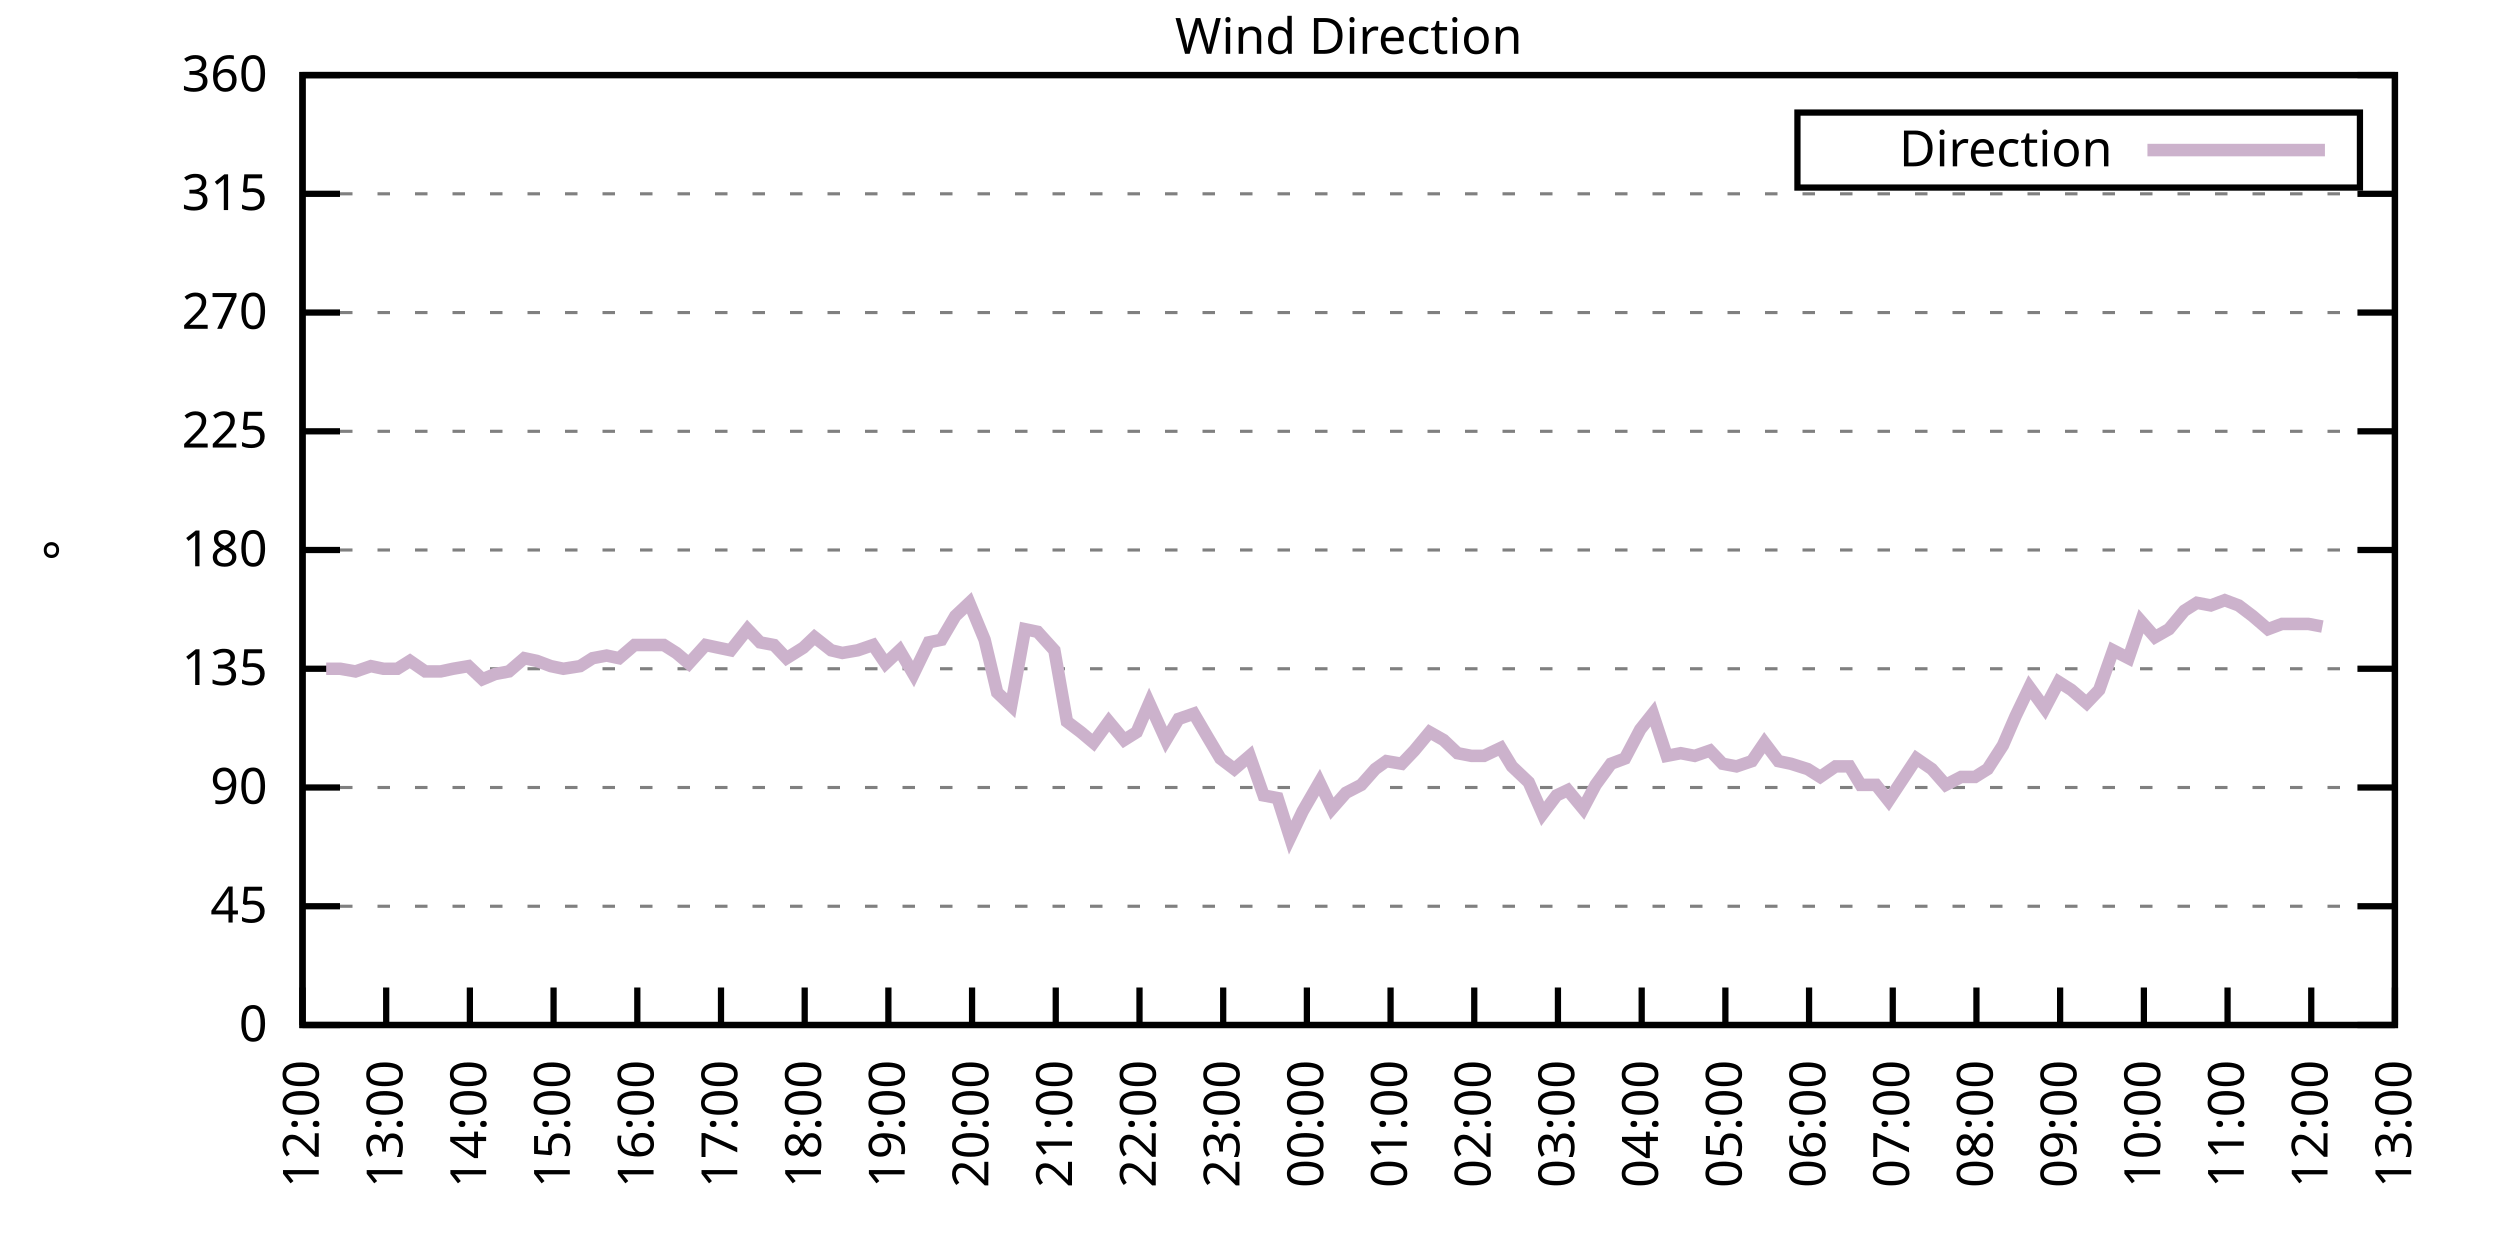
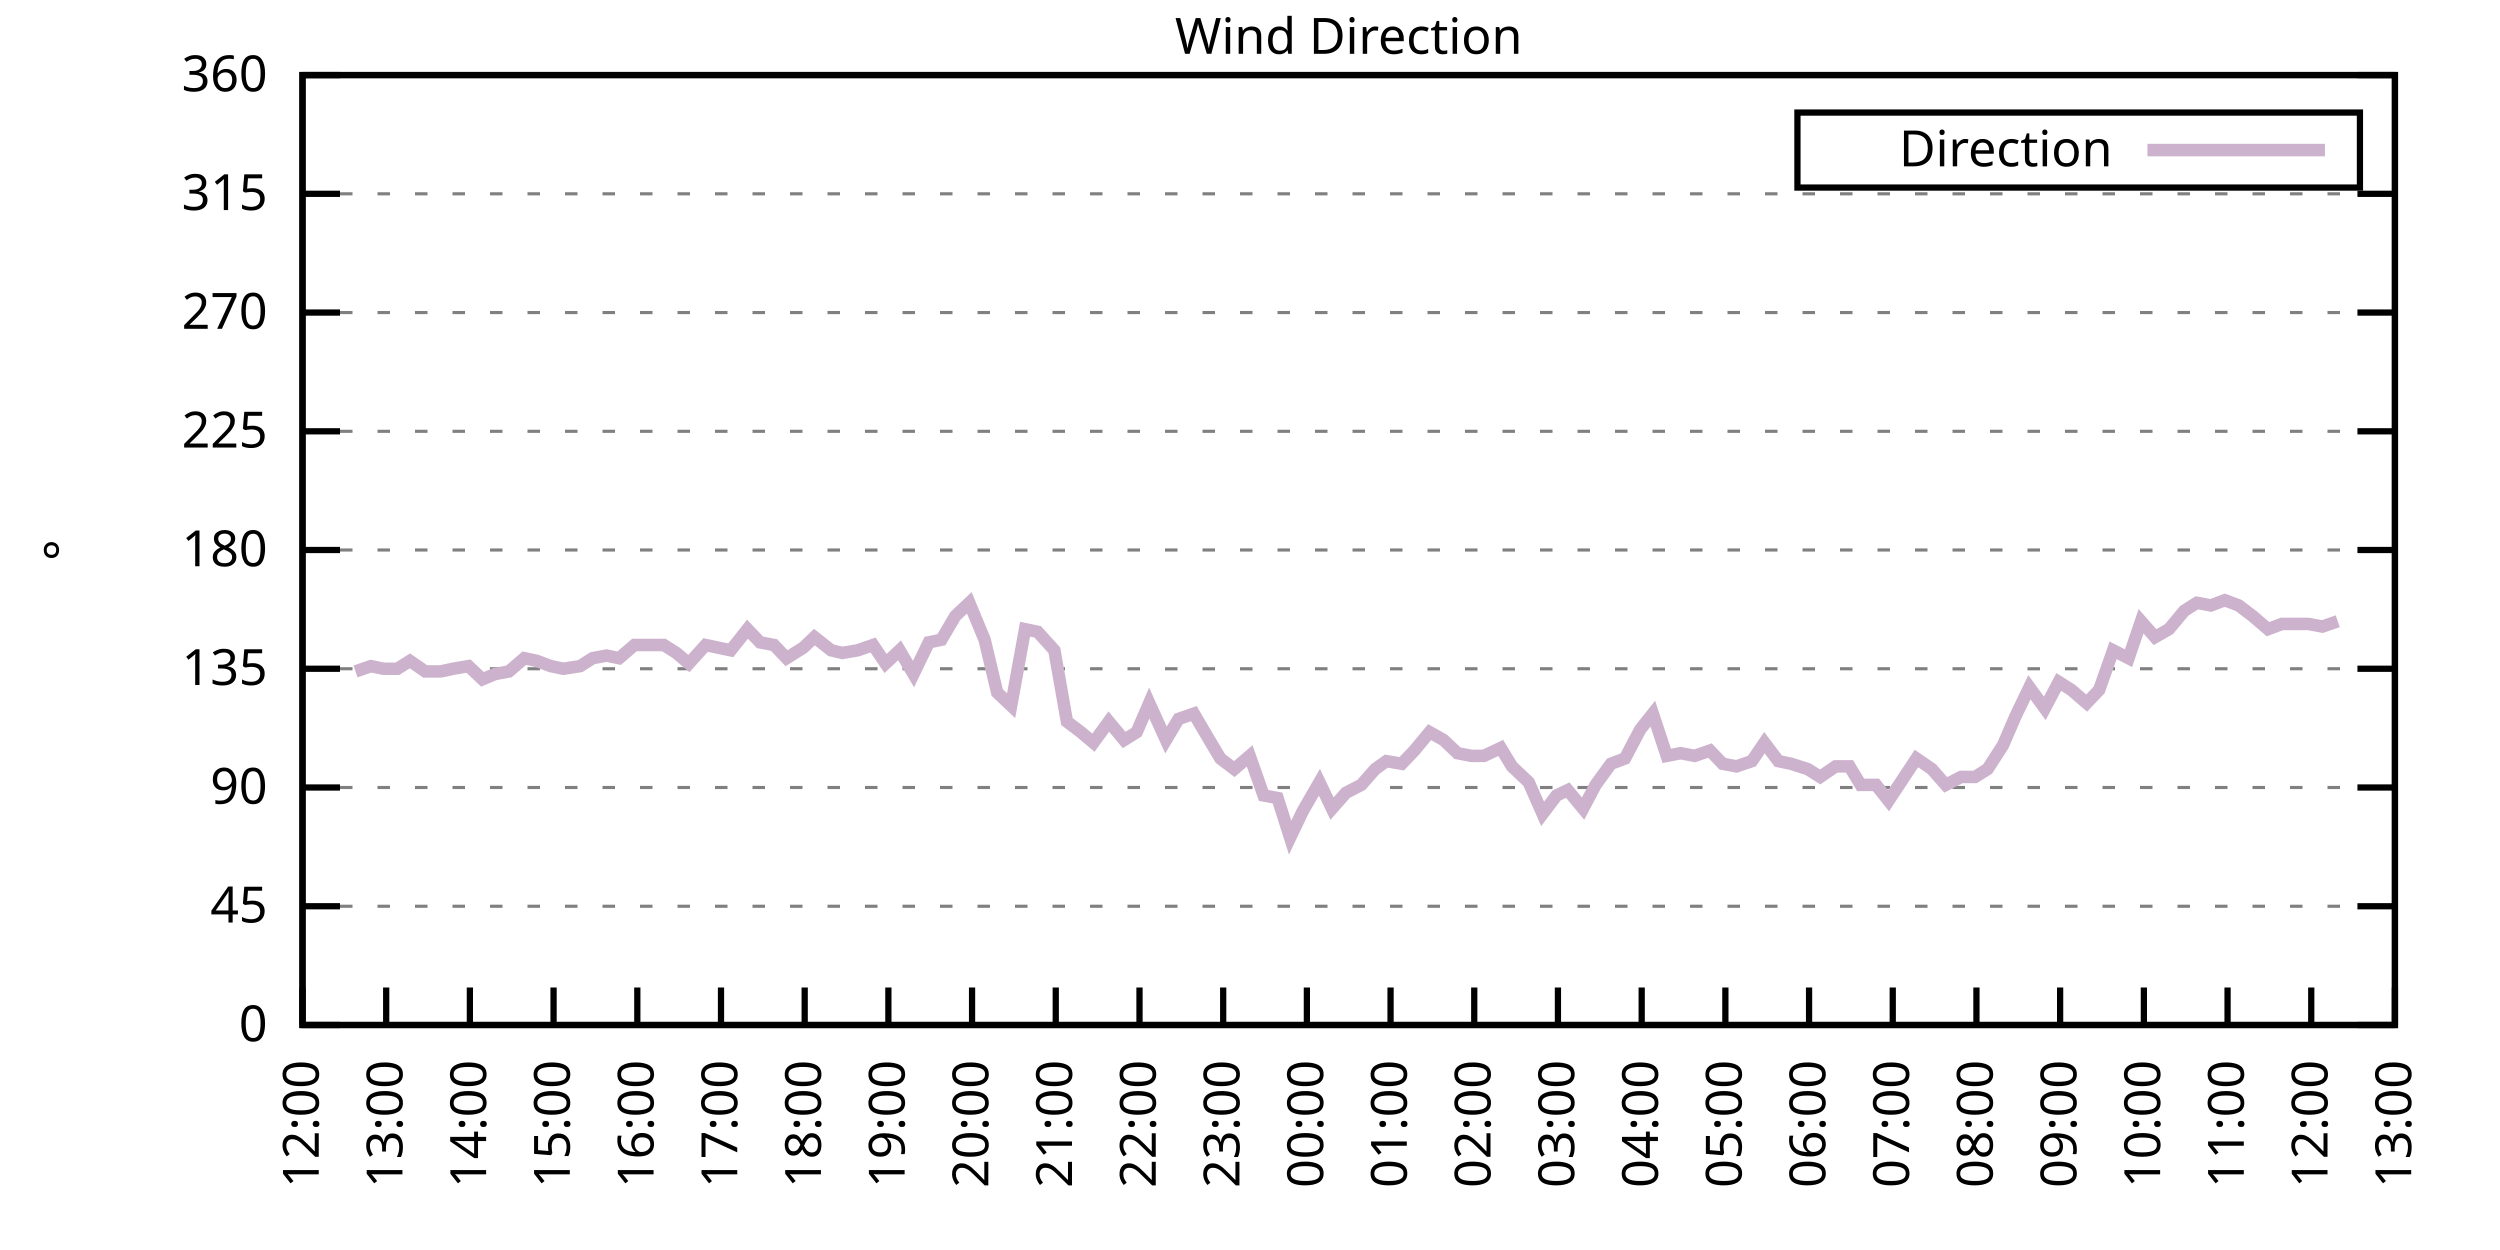
<svg xmlns="http://www.w3.org/2000/svg" xmlns:xlink="http://www.w3.org/1999/xlink" width="400" height="200" viewBox="0 0 400 200">
  <g id="gnuplot_canvas">
    <rect x="0" y="0" width="400" height="200" fill="none" />
    <defs>
      <circle id="gpDot" r="0.5" stroke-width="0.5" stroke="currentColor" />
      <path id="gpPt0" stroke-width="0.333" stroke="currentColor" d="M-1,0 h2 M0,-1 v2" />
      <path id="gpPt1" stroke-width="0.333" stroke="currentColor" d="M-1,-1 L1,1 M1,-1 L-1,1" />
      <path id="gpPt2" stroke-width="0.333" stroke="currentColor" d="M-1,0 L1,0 M0,-1 L0,1 M-1,-1 L1,1 M-1,1 L1,-1" />
      <rect id="gpPt3" stroke-width="0.333" stroke="currentColor" x="-1" y="-1" width="2" height="2" />
      <rect id="gpPt4" stroke-width="0.333" stroke="currentColor" fill="currentColor" x="-1" y="-1" width="2" height="2" />
      <circle id="gpPt5" stroke-width="0.333" stroke="currentColor" cx="0" cy="0" r="1" />
      <use xlink:href="#gpPt5" id="gpPt6" fill="currentColor" stroke="none" />
      <path id="gpPt7" stroke-width="0.333" stroke="currentColor" d="M0,-1.33 L-1.33,0.67 L1.33,0.67 z" />
      <use xlink:href="#gpPt7" id="gpPt8" fill="currentColor" stroke="none" />
      <use xlink:href="#gpPt7" id="gpPt9" stroke="currentColor" transform="rotate(180)" />
      <use xlink:href="#gpPt9" id="gpPt10" fill="currentColor" stroke="none" />
      <use xlink:href="#gpPt3" id="gpPt11" stroke="currentColor" transform="rotate(45)" />
      <use xlink:href="#gpPt11" id="gpPt12" fill="currentColor" stroke="none" />
      <path id="gpPt13" stroke-width="0.333" stroke="currentColor" d="M0,1.330 L1.265,0.411 L0.782,-1.067 L-0.782,-1.076 L-1.265,0.411 z" />
      <use xlink:href="#gpPt13" id="gpPt14" fill="currentColor" stroke="none" />
      <filter id="textbox" filterUnits="objectBoundingBox" x="0" y="0" height="1" width="1">
        <feFlood flood-color="white" flood-opacity="1" result="bgnd" />
        <feComposite in="SourceGraphic" in2="bgnd" operator="atop" />
      </filter>
      <filter id="greybox" filterUnits="objectBoundingBox" x="0" y="0" height="1" width="1">
        <feFlood flood-color="lightgrey" flood-opacity="1" result="grey" />
        <feComposite in="SourceGraphic" in2="grey" operator="atop" />
      </filter>
    </defs>
    <g fill="none" color="white" stroke="currentColor" stroke-width="1.00" stroke-linecap="butt" stroke-linejoin="miter">
</g>
    <g fill="none" color="black" stroke="currentColor" stroke-width="1.00" stroke-linecap="butt" stroke-linejoin="miter">
      <g stroke="none" shape-rendering="crispEdges">
        <polygon fill="rgb(255, 255, 255)" points="48.40,164.00 383.18,164.00 383.18,12.02 48.40,12.02 " />
      </g>
    </g>
    <g fill="none" color="black" stroke="currentColor" stroke-width="1.00" stroke-linecap="butt" stroke-linejoin="miter">
</g>
    <g fill="none" color="black" stroke="black" stroke-width="0.50" stroke-linecap="butt" stroke-linejoin="miter">
</g>
    <g fill="none" color="gray" stroke="currentColor" stroke-width="0.50" stroke-linecap="butt" stroke-linejoin="miter">
      <path stroke="gray" stroke-dasharray="2,4" class="gridline" d="M48.40,164.00 L383.19,164.00  " />
    </g>
    <g fill="none" color="gray" stroke="gray" stroke-width="1.00" stroke-linecap="butt" stroke-linejoin="miter">
</g>
    <g fill="none" color="black" stroke="currentColor" stroke-width="1.00" stroke-linecap="butt" stroke-linejoin="miter">
      <path stroke="black" d="M48.40,164.00 L54.40,164.00 M383.19,164.00 L377.19,164.00  " />
      <g transform="translate(42.80,166.60)" stroke="none" fill="black" font-family="Sans" font-size="8.00" text-anchor="end">
        <text>
          <tspan font-family="Sans"> 0</tspan>
        </text>
      </g>
    </g>
    <g fill="none" color="black" stroke="currentColor" stroke-width="1.00" stroke-linecap="butt" stroke-linejoin="miter">
</g>
    <g fill="none" color="black" stroke="black" stroke-width="0.50" stroke-linecap="butt" stroke-linejoin="miter">
</g>
    <g fill="none" color="gray" stroke="currentColor" stroke-width="0.50" stroke-linecap="butt" stroke-linejoin="miter">
      <path stroke="gray" stroke-dasharray="2,4" class="gridline" d="M48.40,145.00 L383.19,145.00  " />
    </g>
    <g fill="none" color="gray" stroke="gray" stroke-width="1.00" stroke-linecap="butt" stroke-linejoin="miter">
</g>
    <g fill="none" color="black" stroke="currentColor" stroke-width="1.00" stroke-linecap="butt" stroke-linejoin="miter">
      <path stroke="black" d="M48.40,145.00 L54.40,145.00 M383.19,145.00 L377.19,145.00  " />
      <g transform="translate(42.80,147.60)" stroke="none" fill="black" font-family="Sans" font-size="8.00" text-anchor="end">
        <text>
          <tspan font-family="Sans"> 45</tspan>
        </text>
      </g>
    </g>
    <g fill="none" color="black" stroke="currentColor" stroke-width="1.00" stroke-linecap="butt" stroke-linejoin="miter">
</g>
    <g fill="none" color="black" stroke="black" stroke-width="0.50" stroke-linecap="butt" stroke-linejoin="miter">
</g>
    <g fill="none" color="gray" stroke="currentColor" stroke-width="0.50" stroke-linecap="butt" stroke-linejoin="miter">
      <path stroke="gray" stroke-dasharray="2,4" class="gridline" d="M48.40,126.00 L383.19,126.00  " />
    </g>
    <g fill="none" color="gray" stroke="gray" stroke-width="1.00" stroke-linecap="butt" stroke-linejoin="miter">
</g>
    <g fill="none" color="black" stroke="currentColor" stroke-width="1.00" stroke-linecap="butt" stroke-linejoin="miter">
      <path stroke="black" d="M48.40,126.00 L54.40,126.00 M383.19,126.00 L377.19,126.00  " />
      <g transform="translate(42.80,128.60)" stroke="none" fill="black" font-family="Sans" font-size="8.00" text-anchor="end">
        <text>
          <tspan font-family="Sans"> 90</tspan>
        </text>
      </g>
    </g>
    <g fill="none" color="black" stroke="currentColor" stroke-width="1.00" stroke-linecap="butt" stroke-linejoin="miter">
</g>
    <g fill="none" color="black" stroke="black" stroke-width="0.50" stroke-linecap="butt" stroke-linejoin="miter">
</g>
    <g fill="none" color="gray" stroke="currentColor" stroke-width="0.50" stroke-linecap="butt" stroke-linejoin="miter">
      <path stroke="gray" stroke-dasharray="2,4" class="gridline" d="M48.40,107.00 L383.19,107.00  " />
    </g>
    <g fill="none" color="gray" stroke="gray" stroke-width="1.00" stroke-linecap="butt" stroke-linejoin="miter">
</g>
    <g fill="none" color="black" stroke="currentColor" stroke-width="1.00" stroke-linecap="butt" stroke-linejoin="miter">
      <path stroke="black" d="M48.40,107.00 L54.40,107.00 M383.19,107.00 L377.19,107.00  " />
      <g transform="translate(42.80,109.60)" stroke="none" fill="black" font-family="Sans" font-size="8.00" text-anchor="end">
        <text>
          <tspan font-family="Sans"> 135</tspan>
        </text>
      </g>
    </g>
    <g fill="none" color="black" stroke="currentColor" stroke-width="1.00" stroke-linecap="butt" stroke-linejoin="miter">
</g>
    <g fill="none" color="black" stroke="black" stroke-width="0.50" stroke-linecap="butt" stroke-linejoin="miter">
</g>
    <g fill="none" color="gray" stroke="currentColor" stroke-width="0.50" stroke-linecap="butt" stroke-linejoin="miter">
      <path stroke="gray" stroke-dasharray="2,4" class="gridline" d="M48.40,88.00 L383.19,88.00  " />
    </g>
    <g fill="none" color="gray" stroke="gray" stroke-width="1.00" stroke-linecap="butt" stroke-linejoin="miter">
</g>
    <g fill="none" color="black" stroke="currentColor" stroke-width="1.00" stroke-linecap="butt" stroke-linejoin="miter">
      <path stroke="black" d="M48.40,88.00 L54.40,88.00 M383.19,88.00 L377.19,88.00  " />
      <g transform="translate(42.80,90.60)" stroke="none" fill="black" font-family="Sans" font-size="8.00" text-anchor="end">
        <text>
          <tspan font-family="Sans"> 180</tspan>
        </text>
      </g>
    </g>
    <g fill="none" color="black" stroke="currentColor" stroke-width="1.00" stroke-linecap="butt" stroke-linejoin="miter">
</g>
    <g fill="none" color="black" stroke="black" stroke-width="0.50" stroke-linecap="butt" stroke-linejoin="miter">
</g>
    <g fill="none" color="gray" stroke="currentColor" stroke-width="0.50" stroke-linecap="butt" stroke-linejoin="miter">
      <path stroke="gray" stroke-dasharray="2,4" class="gridline" d="M48.40,69.01 L383.19,69.01  " />
    </g>
    <g fill="none" color="gray" stroke="gray" stroke-width="1.00" stroke-linecap="butt" stroke-linejoin="miter">
</g>
    <g fill="none" color="black" stroke="currentColor" stroke-width="1.00" stroke-linecap="butt" stroke-linejoin="miter">
      <path stroke="black" d="M48.40,69.01 L54.40,69.01 M383.19,69.01 L377.19,69.01  " />
      <g transform="translate(42.80,71.61)" stroke="none" fill="black" font-family="Sans" font-size="8.00" text-anchor="end">
        <text>
          <tspan font-family="Sans"> 225</tspan>
        </text>
      </g>
    </g>
    <g fill="none" color="black" stroke="currentColor" stroke-width="1.00" stroke-linecap="butt" stroke-linejoin="miter">
</g>
    <g fill="none" color="black" stroke="black" stroke-width="0.50" stroke-linecap="butt" stroke-linejoin="miter">
</g>
    <g fill="none" color="gray" stroke="currentColor" stroke-width="0.50" stroke-linecap="butt" stroke-linejoin="miter">
      <path stroke="gray" stroke-dasharray="2,4" class="gridline" d="M48.40,50.01 L383.19,50.01  " />
    </g>
    <g fill="none" color="gray" stroke="gray" stroke-width="1.00" stroke-linecap="butt" stroke-linejoin="miter">
</g>
    <g fill="none" color="black" stroke="currentColor" stroke-width="1.00" stroke-linecap="butt" stroke-linejoin="miter">
      <path stroke="black" d="M48.40,50.01 L54.40,50.01 M383.19,50.01 L377.19,50.01  " />
      <g transform="translate(42.80,52.61)" stroke="none" fill="black" font-family="Sans" font-size="8.00" text-anchor="end">
        <text>
          <tspan font-family="Sans"> 270</tspan>
        </text>
      </g>
    </g>
    <g fill="none" color="black" stroke="currentColor" stroke-width="1.00" stroke-linecap="butt" stroke-linejoin="miter">
</g>
    <g fill="none" color="black" stroke="black" stroke-width="0.50" stroke-linecap="butt" stroke-linejoin="miter">
</g>
    <g fill="none" color="gray" stroke="currentColor" stroke-width="0.50" stroke-linecap="butt" stroke-linejoin="miter">
      <path stroke="gray" stroke-dasharray="2,4" class="gridline" d="M48.40,31.01 L383.19,31.01  " />
    </g>
    <g fill="none" color="gray" stroke="gray" stroke-width="1.00" stroke-linecap="butt" stroke-linejoin="miter">
</g>
    <g fill="none" color="black" stroke="currentColor" stroke-width="1.00" stroke-linecap="butt" stroke-linejoin="miter">
      <path stroke="black" d="M48.40,31.01 L54.40,31.01 M383.19,31.01 L377.19,31.01  " />
      <g transform="translate(42.80,33.61)" stroke="none" fill="black" font-family="Sans" font-size="8.00" text-anchor="end">
        <text>
          <tspan font-family="Sans"> 315</tspan>
        </text>
      </g>
    </g>
    <g fill="none" color="black" stroke="currentColor" stroke-width="1.00" stroke-linecap="butt" stroke-linejoin="miter">
</g>
    <g fill="none" color="black" stroke="black" stroke-width="0.50" stroke-linecap="butt" stroke-linejoin="miter">
</g>
    <g fill="none" color="gray" stroke="currentColor" stroke-width="0.50" stroke-linecap="butt" stroke-linejoin="miter">
      <path stroke="gray" stroke-dasharray="2,4" class="gridline" d="M48.40,12.01 L383.19,12.01  " />
    </g>
    <g fill="none" color="gray" stroke="gray" stroke-width="1.00" stroke-linecap="butt" stroke-linejoin="miter">
</g>
    <g fill="none" color="black" stroke="currentColor" stroke-width="1.00" stroke-linecap="butt" stroke-linejoin="miter">
      <path stroke="black" d="M48.40,12.01 L54.40,12.01 M383.19,12.01 L377.19,12.01  " />
      <g transform="translate(42.80,14.61)" stroke="none" fill="black" font-family="Sans" font-size="8.00" text-anchor="end">
        <text>
          <tspan font-family="Sans"> 360</tspan>
        </text>
      </g>
    </g>
    <g fill="none" color="black" stroke="currentColor" stroke-width="1.00" stroke-linecap="butt" stroke-linejoin="miter">
      <path stroke="black" d="M48.40,164.00 L48.40,158.00  " />
      <g transform="translate(51.00,169.60) rotate(270.00)" stroke="none" fill="black" font-family="Sans" font-size="8.00" text-anchor="end">
        <text>
          <tspan font-family="Sans">12:00</tspan>
        </text>
      </g>
    </g>
    <g fill="none" color="black" stroke="currentColor" stroke-width="1.00" stroke-linecap="butt" stroke-linejoin="miter">
      <path stroke="black" d="M61.79,164.00 L61.79,158.00  " />
      <g transform="translate(64.39,169.60) rotate(270.00)" stroke="none" fill="black" font-family="Sans" font-size="8.00" text-anchor="end">
        <text>
          <tspan font-family="Sans">13:00</tspan>
        </text>
      </g>
    </g>
    <g fill="none" color="black" stroke="currentColor" stroke-width="1.00" stroke-linecap="butt" stroke-linejoin="miter">
      <path stroke="black" d="M75.18,164.00 L75.18,158.00  " />
      <g transform="translate(77.78,169.60) rotate(270.00)" stroke="none" fill="black" font-family="Sans" font-size="8.00" text-anchor="end">
        <text>
          <tspan font-family="Sans">14:00</tspan>
        </text>
      </g>
    </g>
    <g fill="none" color="black" stroke="currentColor" stroke-width="1.00" stroke-linecap="butt" stroke-linejoin="miter">
      <path stroke="black" d="M88.57,164.00 L88.57,158.00  " />
      <g transform="translate(91.17,169.60) rotate(270.00)" stroke="none" fill="black" font-family="Sans" font-size="8.00" text-anchor="end">
        <text>
          <tspan font-family="Sans">15:00</tspan>
        </text>
      </g>
    </g>
    <g fill="none" color="black" stroke="currentColor" stroke-width="1.00" stroke-linecap="butt" stroke-linejoin="miter">
      <path stroke="black" d="M101.97,164.00 L101.97,158.00  " />
      <g transform="translate(104.57,169.60) rotate(270.00)" stroke="none" fill="black" font-family="Sans" font-size="8.00" text-anchor="end">
        <text>
          <tspan font-family="Sans">16:00</tspan>
        </text>
      </g>
    </g>
    <g fill="none" color="black" stroke="currentColor" stroke-width="1.00" stroke-linecap="butt" stroke-linejoin="miter">
      <path stroke="black" d="M115.36,164.00 L115.36,158.00  " />
      <g transform="translate(117.96,169.60) rotate(270.00)" stroke="none" fill="black" font-family="Sans" font-size="8.00" text-anchor="end">
        <text>
          <tspan font-family="Sans">17:00</tspan>
        </text>
      </g>
    </g>
    <g fill="none" color="black" stroke="currentColor" stroke-width="1.00" stroke-linecap="butt" stroke-linejoin="miter">
      <path stroke="black" d="M128.75,164.00 L128.75,158.00  " />
      <g transform="translate(131.35,169.60) rotate(270.00)" stroke="none" fill="black" font-family="Sans" font-size="8.00" text-anchor="end">
        <text>
          <tspan font-family="Sans">18:00</tspan>
        </text>
      </g>
    </g>
    <g fill="none" color="black" stroke="currentColor" stroke-width="1.00" stroke-linecap="butt" stroke-linejoin="miter">
      <path stroke="black" d="M142.14,164.00 L142.14,158.00  " />
      <g transform="translate(144.74,169.60) rotate(270.00)" stroke="none" fill="black" font-family="Sans" font-size="8.00" text-anchor="end">
        <text>
          <tspan font-family="Sans">19:00</tspan>
        </text>
      </g>
    </g>
    <g fill="none" color="black" stroke="currentColor" stroke-width="1.00" stroke-linecap="butt" stroke-linejoin="miter">
      <path stroke="black" d="M155.53,164.00 L155.53,158.00  " />
      <g transform="translate(158.13,169.60) rotate(270.00)" stroke="none" fill="black" font-family="Sans" font-size="8.00" text-anchor="end">
        <text>
          <tspan font-family="Sans">20:00</tspan>
        </text>
      </g>
    </g>
    <g fill="none" color="black" stroke="currentColor" stroke-width="1.00" stroke-linecap="butt" stroke-linejoin="miter">
      <path stroke="black" d="M168.92,164.00 L168.92,158.00  " />
      <g transform="translate(171.52,169.60) rotate(270.00)" stroke="none" fill="black" font-family="Sans" font-size="8.00" text-anchor="end">
        <text>
          <tspan font-family="Sans">21:00</tspan>
        </text>
      </g>
    </g>
    <g fill="none" color="black" stroke="currentColor" stroke-width="1.00" stroke-linecap="butt" stroke-linejoin="miter">
      <path stroke="black" d="M182.32,164.00 L182.32,158.00  " />
      <g transform="translate(184.92,169.60) rotate(270.00)" stroke="none" fill="black" font-family="Sans" font-size="8.00" text-anchor="end">
        <text>
          <tspan font-family="Sans">22:00</tspan>
        </text>
      </g>
    </g>
    <g fill="none" color="black" stroke="currentColor" stroke-width="1.00" stroke-linecap="butt" stroke-linejoin="miter">
      <path stroke="black" d="M195.71,164.00 L195.71,158.00  " />
      <g transform="translate(198.31,169.60) rotate(270.00)" stroke="none" fill="black" font-family="Sans" font-size="8.00" text-anchor="end">
        <text>
          <tspan font-family="Sans">23:00</tspan>
        </text>
      </g>
    </g>
    <g fill="none" color="black" stroke="currentColor" stroke-width="1.00" stroke-linecap="butt" stroke-linejoin="miter">
      <path stroke="black" d="M209.10,164.00 L209.10,158.00  " />
      <g transform="translate(211.70,169.60) rotate(270.00)" stroke="none" fill="black" font-family="Sans" font-size="8.00" text-anchor="end">
        <text>
          <tspan font-family="Sans">00:00</tspan>
        </text>
      </g>
    </g>
    <g fill="none" color="black" stroke="currentColor" stroke-width="1.00" stroke-linecap="butt" stroke-linejoin="miter">
      <path stroke="black" d="M222.49,164.00 L222.49,158.00  " />
      <g transform="translate(225.09,169.60) rotate(270.00)" stroke="none" fill="black" font-family="Sans" font-size="8.00" text-anchor="end">
        <text>
          <tspan font-family="Sans">01:00</tspan>
        </text>
      </g>
    </g>
    <g fill="none" color="black" stroke="currentColor" stroke-width="1.00" stroke-linecap="butt" stroke-linejoin="miter">
      <path stroke="black" d="M235.88,164.00 L235.88,158.00  " />
      <g transform="translate(238.48,169.60) rotate(270.00)" stroke="none" fill="black" font-family="Sans" font-size="8.00" text-anchor="end">
        <text>
          <tspan font-family="Sans">02:00</tspan>
        </text>
      </g>
    </g>
    <g fill="none" color="black" stroke="currentColor" stroke-width="1.00" stroke-linecap="butt" stroke-linejoin="miter">
      <path stroke="black" d="M249.27,164.00 L249.27,158.00  " />
      <g transform="translate(251.87,169.60) rotate(270.00)" stroke="none" fill="black" font-family="Sans" font-size="8.00" text-anchor="end">
        <text>
          <tspan font-family="Sans">03:00</tspan>
        </text>
      </g>
    </g>
    <g fill="none" color="black" stroke="currentColor" stroke-width="1.00" stroke-linecap="butt" stroke-linejoin="miter">
      <path stroke="black" d="M262.67,164.00 L262.67,158.00  " />
      <g transform="translate(265.27,169.60) rotate(270.00)" stroke="none" fill="black" font-family="Sans" font-size="8.00" text-anchor="end">
        <text>
          <tspan font-family="Sans">04:00</tspan>
        </text>
      </g>
    </g>
    <g fill="none" color="black" stroke="currentColor" stroke-width="1.00" stroke-linecap="butt" stroke-linejoin="miter">
      <path stroke="black" d="M276.06,164.00 L276.06,158.00  " />
      <g transform="translate(278.66,169.60) rotate(270.00)" stroke="none" fill="black" font-family="Sans" font-size="8.00" text-anchor="end">
        <text>
          <tspan font-family="Sans">05:00</tspan>
        </text>
      </g>
    </g>
    <g fill="none" color="black" stroke="currentColor" stroke-width="1.00" stroke-linecap="butt" stroke-linejoin="miter">
      <path stroke="black" d="M289.45,164.00 L289.45,158.00  " />
      <g transform="translate(292.05,169.60) rotate(270.00)" stroke="none" fill="black" font-family="Sans" font-size="8.00" text-anchor="end">
        <text>
          <tspan font-family="Sans">06:00</tspan>
        </text>
      </g>
    </g>
    <g fill="none" color="black" stroke="currentColor" stroke-width="1.00" stroke-linecap="butt" stroke-linejoin="miter">
      <path stroke="black" d="M302.84,164.00 L302.84,158.00  " />
      <g transform="translate(305.44,169.60) rotate(270.00)" stroke="none" fill="black" font-family="Sans" font-size="8.00" text-anchor="end">
        <text>
          <tspan font-family="Sans">07:00</tspan>
        </text>
      </g>
    </g>
    <g fill="none" color="black" stroke="currentColor" stroke-width="1.00" stroke-linecap="butt" stroke-linejoin="miter">
      <path stroke="black" d="M316.23,164.00 L316.23,158.00  " />
      <g transform="translate(318.83,169.60) rotate(270.00)" stroke="none" fill="black" font-family="Sans" font-size="8.00" text-anchor="end">
        <text>
          <tspan font-family="Sans">08:00</tspan>
        </text>
      </g>
    </g>
    <g fill="none" color="black" stroke="currentColor" stroke-width="1.00" stroke-linecap="butt" stroke-linejoin="miter">
      <path stroke="black" d="M329.62,164.00 L329.62,158.00  " />
      <g transform="translate(332.22,169.60) rotate(270.00)" stroke="none" fill="black" font-family="Sans" font-size="8.00" text-anchor="end">
        <text>
          <tspan font-family="Sans">09:00</tspan>
        </text>
      </g>
    </g>
    <g fill="none" color="black" stroke="currentColor" stroke-width="1.00" stroke-linecap="butt" stroke-linejoin="miter">
      <path stroke="black" d="M343.02,164.00 L343.02,158.00  " />
      <g transform="translate(345.62,169.60) rotate(270.00)" stroke="none" fill="black" font-family="Sans" font-size="8.00" text-anchor="end">
        <text>
          <tspan font-family="Sans">10:00</tspan>
        </text>
      </g>
    </g>
    <g fill="none" color="black" stroke="currentColor" stroke-width="1.00" stroke-linecap="butt" stroke-linejoin="miter">
      <path stroke="black" d="M356.41,164.00 L356.41,158.00  " />
      <g transform="translate(359.01,169.60) rotate(270.00)" stroke="none" fill="black" font-family="Sans" font-size="8.00" text-anchor="end">
        <text>
          <tspan font-family="Sans">11:00</tspan>
        </text>
      </g>
    </g>
    <g fill="none" color="black" stroke="currentColor" stroke-width="1.00" stroke-linecap="butt" stroke-linejoin="miter">
      <path stroke="black" d="M369.80,164.00 L369.80,158.00  " />
      <g transform="translate(372.40,169.60) rotate(270.00)" stroke="none" fill="black" font-family="Sans" font-size="8.00" text-anchor="end">
        <text>
          <tspan font-family="Sans">12:00</tspan>
        </text>
      </g>
    </g>
    <g fill="none" color="black" stroke="currentColor" stroke-width="1.00" stroke-linecap="butt" stroke-linejoin="miter">
      <path stroke="black" d="M383.19,164.00 L383.19,158.00  " />
      <g transform="translate(385.79,169.60) rotate(270.00)" stroke="none" fill="black" font-family="Sans" font-size="8.00" text-anchor="end">
        <text>
          <tspan font-family="Sans">13:00</tspan>
        </text>
      </g>
    </g>
    <g fill="none" color="black" stroke="currentColor" stroke-width="1.00" stroke-linecap="butt" stroke-linejoin="miter">
</g>
    <g fill="none" color="black" stroke="currentColor" stroke-width="1.00" stroke-linecap="butt" stroke-linejoin="miter">
      <path stroke="black" d="M48.40,12.01 L48.40,164.00 L383.19,164.00 L383.19,12.01 L48.40,12.01 Z  " />
    </g>
    <g fill="none" color="black" stroke="currentColor" stroke-width="1.00" stroke-linecap="butt" stroke-linejoin="miter">
</g>
    <g fill="none" color="black" stroke="currentColor" stroke-width="1.00" stroke-linecap="butt" stroke-linejoin="miter">
      <path stroke="black" d="M287.59,30.01 L287.59,18.01 L377.59,18.01 L377.59,30.01 L287.59,30.01 Z  " />
    </g>
    <g id="Wind_direction_plot_1">
      <g fill="none" color="white" stroke="black" stroke-width="2.00" stroke-linecap="butt" stroke-linejoin="miter">
</g>
      <g fill="none" color="black" stroke="currentColor" stroke-width="2.00" stroke-linecap="butt" stroke-linejoin="miter">
        <g transform="translate(337.99,26.61)" stroke="none" fill="black" font-family="Sans" font-size="8.00" text-anchor="end">
          <text>
            <tspan font-family="Sans">Direction</tspan>
          </text>
        </g>
      </g>
      <g fill="none" color="black" stroke="currentColor" stroke-width="2.00" stroke-linecap="butt" stroke-linejoin="miter">
-         <path stroke="rgb(204, 178, 204)" d="M343.59,24.01 L371.99,24.01 M52.19,107.00 L54.43,107.00 L56.88,107.43 L59.34,106.58 L61.35,107.00 L63.58,107.00   L65.59,105.74 L68.04,107.43 L70.50,107.43 L72.50,107.00 L74.96,106.58 L77.19,108.69 L79.20,107.85 L81.43,107.43   L83.89,105.31 L85.90,105.74 L88.13,106.58 L90.14,107.00 L92.82,106.58 L94.82,105.31 L97.06,104.89 L99.06,105.31   L101.52,103.20 L103.75,103.20 L106.21,103.20 L108.22,104.47 L110.22,106.16 L112.90,103.20 L114.91,103.63 L116.92,104.05   L119.60,100.67 L121.61,102.78 L123.84,103.20 L125.85,105.31 L128.53,103.63 L130.31,101.94 L132.99,104.05 L134.78,104.47   L137.23,104.05 L139.69,103.20 L141.69,106.16 L143.93,104.05 L146.16,107.85 L148.61,102.78 L150.62,102.36 L152.85,98.56   L155.09,96.45 L157.54,102.36 L159.55,110.80 L161.78,112.91 L164.01,100.67 L166.02,101.09 L168.70,104.05 L170.71,115.45   L172.94,117.14 L174.95,118.83 L177.41,115.45 L179.86,118.40 L181.87,117.14 L183.88,112.49 L186.56,118.40 L188.57,115.03   L191.02,114.18 L193.25,117.98 L195.26,121.36 L197.49,123.05 L199.95,120.94 L202.18,127.27 L204.41,127.69 L206.42,134.02   L208.43,129.80 L211.11,125.16 L213.12,129.38 L215.35,126.85 L217.80,125.58 L220.04,123.05 L221.82,121.78 L224.28,122.20   L226.29,120.09 L228.74,117.14 L230.97,118.40 L233.20,120.51 L235.44,120.94 L237.44,120.94 L240.12,119.67 L241.91,122.62   L244.59,125.16 L246.82,130.22 L249.05,127.27 L250.84,126.42 L253.29,129.38 L255.30,125.58 L257.76,122.20 L259.99,121.36   L262.44,116.71 L264.45,114.18 L266.68,120.94 L268.92,120.51 L271.15,120.94 L273.60,120.09 L275.61,122.20 L277.84,122.62   L280.30,121.78 L282.31,118.83 L284.54,121.78 L286.55,122.20 L289.23,123.05 L291.23,124.31 L293.69,122.62 L295.92,122.62   L297.71,125.58 L300.16,125.58 L302.17,128.11 L304.40,124.74 L306.63,121.36 L309.09,123.05 L311.32,125.58 L313.78,124.31   L316.01,124.31 L318.02,123.05 L320.47,119.25 L322.48,114.60 L324.71,109.96 L327.17,113.34 L329.40,109.11 L331.41,110.38   L333.86,112.49 L335.87,110.38 L338.10,104.05 L340.56,105.31 L342.57,99.40 L344.80,101.94 L347.03,100.67 L349.49,97.72   L351.50,96.45 L353.73,96.87 L355.96,96.03 L358.19,96.87 L360.42,98.56 L362.88,100.67 L365.11,99.83 L367.34,99.83   L369.35,99.83 L371.58,100.25  " />
+         <path stroke="rgb(204, 178, 204)" d="M343.59,24.01 L371.99,24.01 M56.88,107.43 L59.34,106.58 L61.35,107.00 L63.58,107.00 L65.59,105.74 L68.04,107.43   L70.50,107.43 L72.50,107.00 L74.96,106.58 L77.19,108.69 L79.20,107.85 L81.43,107.43 L83.89,105.31 L85.90,105.74   L88.13,106.58 L90.14,107.00 L92.82,106.58 L94.82,105.31 L97.06,104.89 L99.06,105.31 L101.52,103.20 L103.75,103.20   L106.21,103.20 L108.22,104.47 L110.22,106.16 L112.90,103.20 L114.91,103.63 L116.92,104.05 L119.60,100.67 L121.61,102.78   L123.84,103.20 L125.85,105.31 L128.53,103.63 L130.31,101.94 L132.99,104.05 L134.78,104.47 L137.23,104.05 L139.69,103.20   L141.69,106.16 L143.93,104.05 L146.16,107.85 L148.61,102.78 L150.62,102.36 L152.85,98.56 L155.09,96.45 L157.54,102.36   L159.55,110.80 L161.78,112.91 L164.01,100.67 L166.02,101.09 L168.70,104.05 L170.71,115.45 L172.94,117.14 L174.95,118.83   L177.41,115.45 L179.86,118.40 L181.87,117.14 L183.88,112.49 L186.56,118.40 L188.57,115.03 L191.02,114.18 L193.25,117.98   L195.26,121.36 L197.49,123.05 L199.95,120.94 L202.18,127.27 L204.41,127.69 L206.42,134.02 L208.43,129.80 L211.11,125.16   L213.12,129.38 L215.35,126.85 L217.80,125.58 L220.04,123.05 L221.82,121.78 L224.28,122.20 L226.29,120.09 L228.74,117.14   L230.97,118.40 L233.20,120.51 L235.44,120.94 L237.44,120.94 L240.12,119.67 L241.91,122.62 L244.59,125.16 L246.82,130.22   L249.05,127.27 L250.84,126.42 L253.29,129.38 L255.30,125.58 L257.76,122.20 L259.99,121.36 L262.44,116.71 L264.45,114.18   L266.68,120.94 L268.92,120.51 L271.15,120.94 L273.60,120.09 L275.61,122.20 L277.84,122.62 L280.30,121.78 L282.31,118.83   L284.54,121.78 L286.55,122.20 L289.23,123.05 L291.23,124.31 L293.69,122.62 L295.92,122.62 L297.71,125.58 L300.16,125.58   L302.17,128.11 L304.40,124.74 L306.63,121.36 L309.09,123.05 L311.32,125.58 L313.78,124.31 L316.01,124.31 L318.02,123.05   L320.47,119.25 L322.48,114.60 L324.71,109.96 L327.17,113.34 L329.40,109.11 L331.41,110.38 L333.86,112.49 L335.87,110.38   L338.10,104.05 L340.56,105.31 L342.57,99.40 L344.80,101.94 L347.03,100.67 L349.49,97.72 L351.50,96.45 L353.73,96.87   L355.96,96.03 L358.19,96.87 L360.42,98.56 L362.88,100.67 L365.11,99.83 L367.34,99.83 L369.35,99.83 L371.58,100.25   L374.04,99.40  " />
      </g>
    </g>
    <g fill="none" color="black" stroke="currentColor" stroke-width="2.00" stroke-linecap="butt" stroke-linejoin="miter">
</g>
    <g fill="none" color="black" stroke="black" stroke-width="1.00" stroke-linecap="butt" stroke-linejoin="miter">
</g>
    <g fill="none" color="black" stroke="currentColor" stroke-width="1.00" stroke-linecap="butt" stroke-linejoin="miter">
      <path stroke="black" d="M48.40,12.01 L48.40,164.00 L383.19,164.00 L383.19,12.01 L48.40,12.01 Z  " />
      <g transform="translate(12.80,88.01) rotate(270.00)" stroke="none" fill="black" font-family="Sans" font-size="8.00" text-anchor="middle">
        <text>
          <tspan font-family="Sans">°</tspan>
        </text>
      </g>
    </g>
    <g fill="none" color="black" stroke="currentColor" stroke-width="1.00" stroke-linecap="butt" stroke-linejoin="miter">
</g>
    <g fill="none" color="black" stroke="currentColor" stroke-width="1.00" stroke-linecap="butt" stroke-linejoin="miter">
      <g transform="translate(215.79,8.61)" stroke="none" fill="black" font-family="Sans" font-size="8.00" text-anchor="middle">
        <text>
          <tspan font-family="Sans">Wind Direction</tspan>
        </text>
      </g>
    </g>
    <g fill="none" color="black" stroke="currentColor" stroke-width="1.00" stroke-linecap="butt" stroke-linejoin="miter">
</g>
  </g>
</svg>
